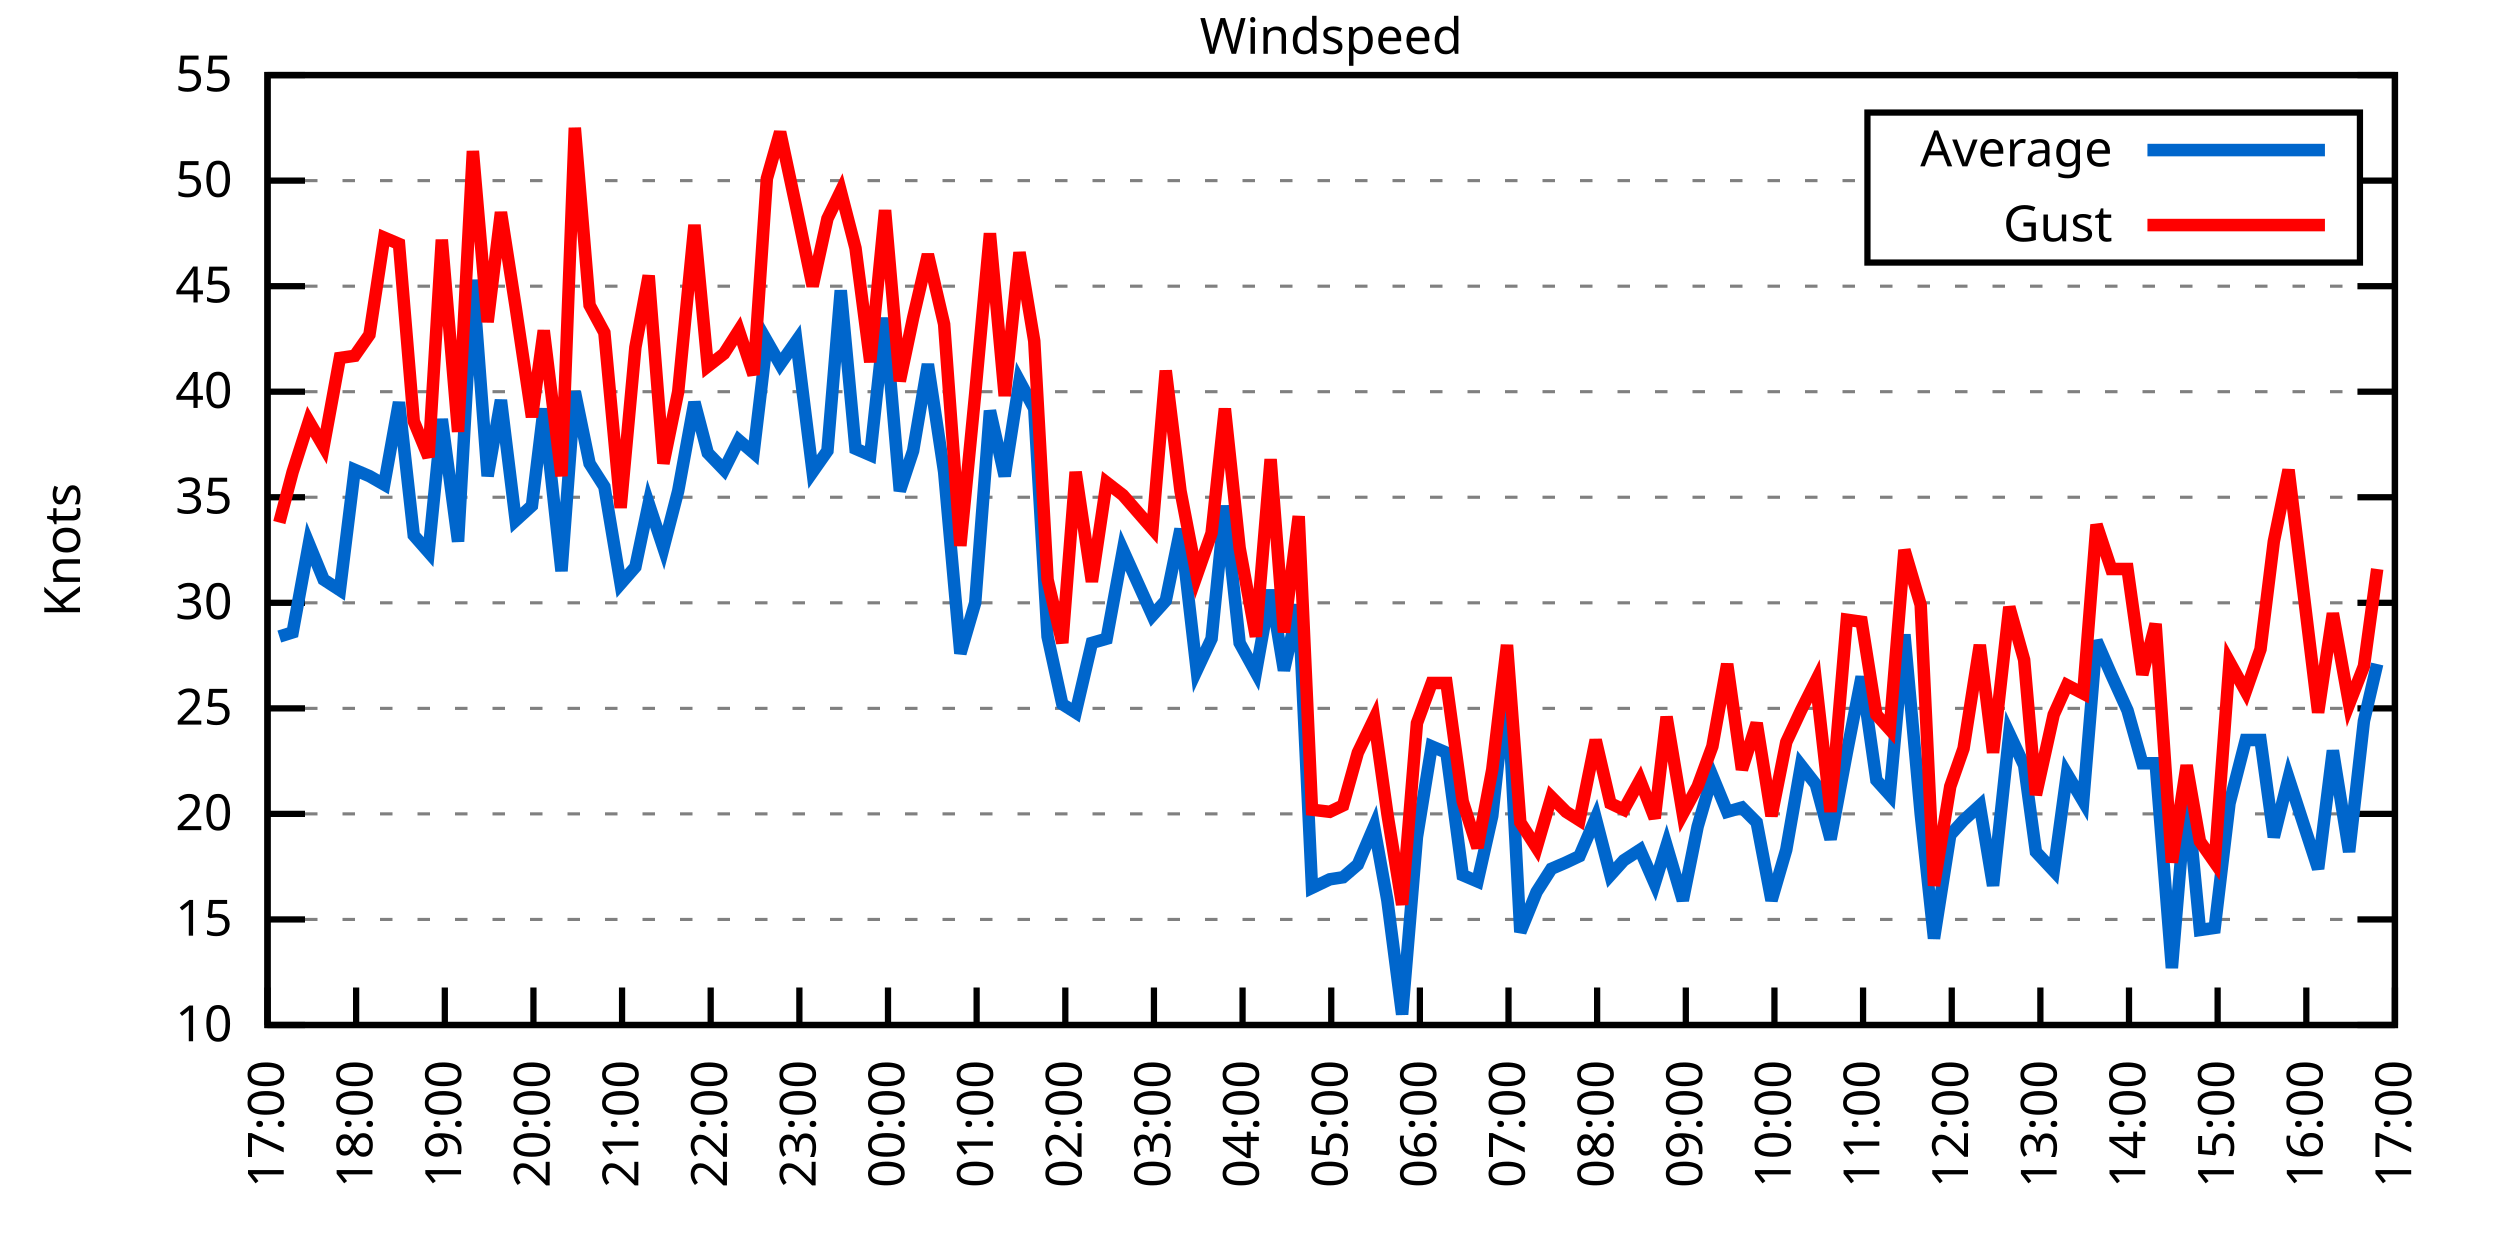
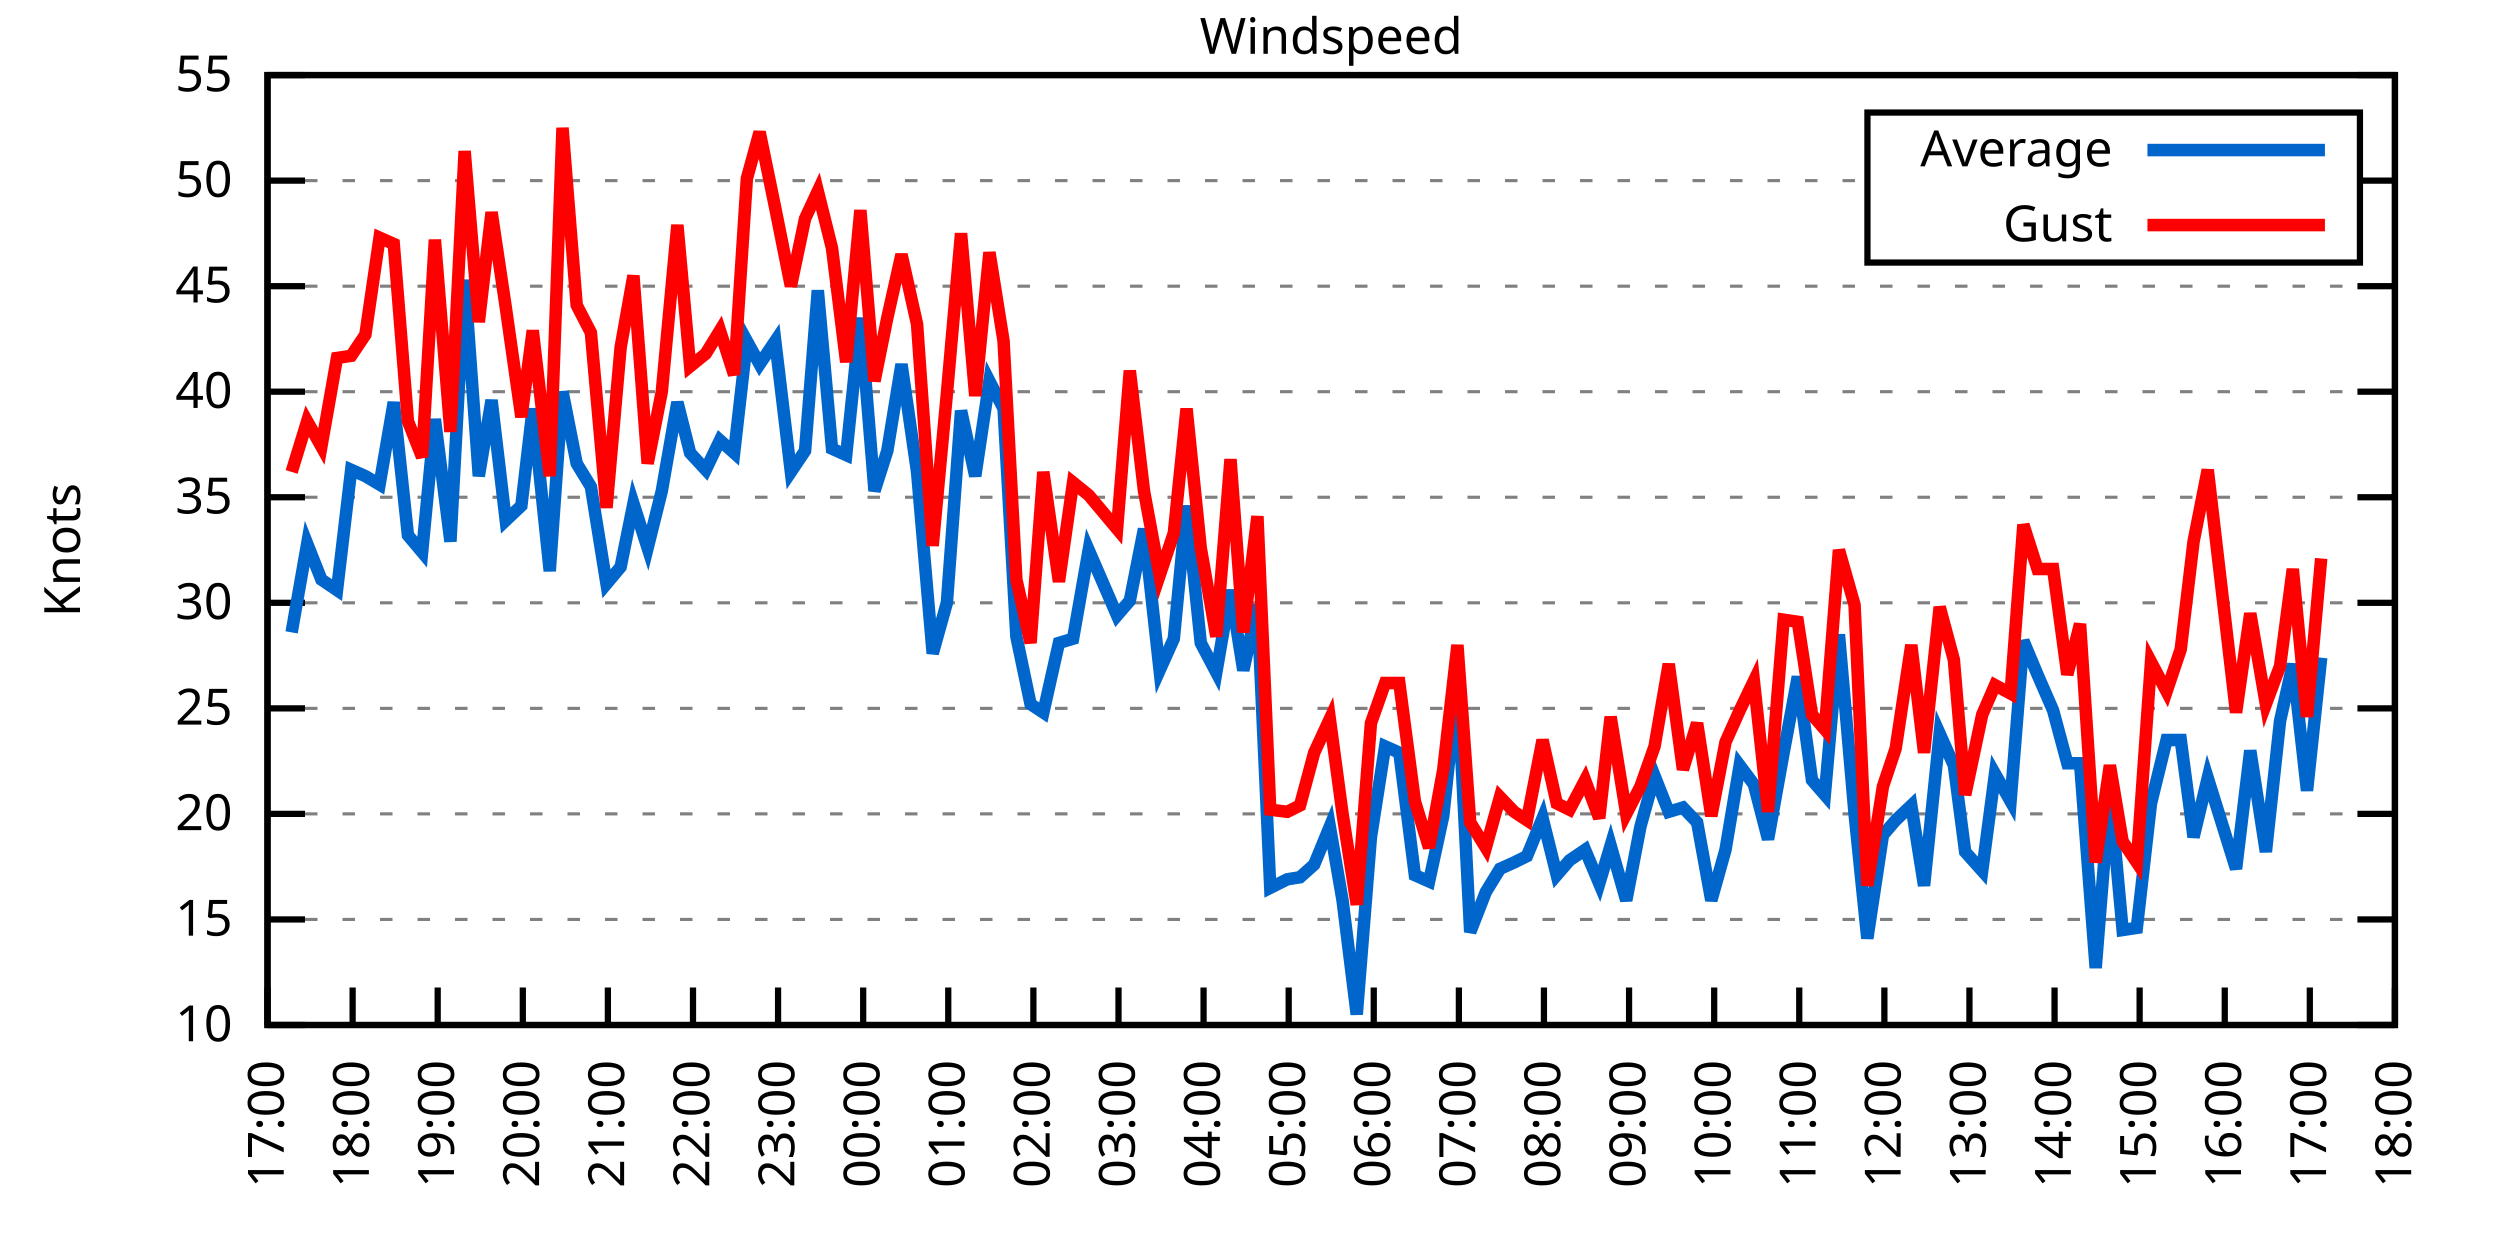
<svg xmlns="http://www.w3.org/2000/svg" xmlns:xlink="http://www.w3.org/1999/xlink" width="400" height="200" viewBox="0 0 400 200">
  <g id="gnuplot_canvas">
    <rect x="0" y="0" width="400" height="200" fill="none" />
    <defs>
      <circle id="gpDot" r="0.5" stroke-width="0.5" stroke="currentColor" />
      <path id="gpPt0" stroke-width="0.333" stroke="currentColor" d="M-1,0 h2 M0,-1 v2" />
      <path id="gpPt1" stroke-width="0.333" stroke="currentColor" d="M-1,-1 L1,1 M1,-1 L-1,1" />
      <path id="gpPt2" stroke-width="0.333" stroke="currentColor" d="M-1,0 L1,0 M0,-1 L0,1 M-1,-1 L1,1 M-1,1 L1,-1" />
      <rect id="gpPt3" stroke-width="0.333" stroke="currentColor" x="-1" y="-1" width="2" height="2" />
      <rect id="gpPt4" stroke-width="0.333" stroke="currentColor" fill="currentColor" x="-1" y="-1" width="2" height="2" />
      <circle id="gpPt5" stroke-width="0.333" stroke="currentColor" cx="0" cy="0" r="1" />
      <use xlink:href="#gpPt5" id="gpPt6" fill="currentColor" stroke="none" />
      <path id="gpPt7" stroke-width="0.333" stroke="currentColor" d="M0,-1.33 L-1.33,0.67 L1.33,0.67 z" />
      <use xlink:href="#gpPt7" id="gpPt8" fill="currentColor" stroke="none" />
      <use xlink:href="#gpPt7" id="gpPt9" stroke="currentColor" transform="rotate(180)" />
      <use xlink:href="#gpPt9" id="gpPt10" fill="currentColor" stroke="none" />
      <use xlink:href="#gpPt3" id="gpPt11" stroke="currentColor" transform="rotate(45)" />
      <use xlink:href="#gpPt11" id="gpPt12" fill="currentColor" stroke="none" />
      <path id="gpPt13" stroke-width="0.333" stroke="currentColor" d="M0,1.330 L1.265,0.411 L0.782,-1.067 L-0.782,-1.076 L-1.265,0.411 z" />
      <use xlink:href="#gpPt13" id="gpPt14" fill="currentColor" stroke="none" />
      <filter id="textbox" filterUnits="objectBoundingBox" x="0" y="0" height="1" width="1">
        <feFlood flood-color="white" flood-opacity="1" result="bgnd" />
        <feComposite in="SourceGraphic" in2="bgnd" operator="atop" />
      </filter>
      <filter id="greybox" filterUnits="objectBoundingBox" x="0" y="0" height="1" width="1">
        <feFlood flood-color="lightgrey" flood-opacity="1" result="grey" />
        <feComposite in="SourceGraphic" in2="grey" operator="atop" />
      </filter>
    </defs>
    <g fill="none" color="white" stroke="currentColor" stroke-width="1.00" stroke-linecap="butt" stroke-linejoin="miter">
</g>
    <g fill="none" color="black" stroke="currentColor" stroke-width="1.00" stroke-linecap="butt" stroke-linejoin="miter">
      <g stroke="none" shape-rendering="crispEdges">
        <polygon fill="rgb(255, 255, 255)" points="42.80,164.00 383.18,164.00 383.18,12.02 42.80,12.02 " />
      </g>
    </g>
    <g fill="none" color="black" stroke="currentColor" stroke-width="1.00" stroke-linecap="butt" stroke-linejoin="miter">
</g>
    <g fill="none" color="black" stroke="black" stroke-width="0.50" stroke-linecap="butt" stroke-linejoin="miter">
</g>
    <g fill="none" color="gray" stroke="currentColor" stroke-width="0.50" stroke-linecap="butt" stroke-linejoin="miter">
      <path stroke="gray" stroke-dasharray="2,4" class="gridline" d="M42.80,164.00 L383.19,164.00  " />
    </g>
    <g fill="none" color="gray" stroke="gray" stroke-width="1.00" stroke-linecap="butt" stroke-linejoin="miter">
</g>
    <g fill="none" color="black" stroke="currentColor" stroke-width="1.00" stroke-linecap="butt" stroke-linejoin="miter">
      <path stroke="black" d="M42.80,164.00 L48.80,164.00 M383.19,164.00 L377.19,164.00  " />
      <g transform="translate(37.20,166.60)" stroke="none" fill="black" font-family="Sans" font-size="8.00" text-anchor="end">
        <text>
          <tspan font-family="Sans"> 10</tspan>
        </text>
      </g>
    </g>
    <g fill="none" color="black" stroke="currentColor" stroke-width="1.00" stroke-linecap="butt" stroke-linejoin="miter">
</g>
    <g fill="none" color="black" stroke="black" stroke-width="0.50" stroke-linecap="butt" stroke-linejoin="miter">
</g>
    <g fill="none" color="gray" stroke="currentColor" stroke-width="0.50" stroke-linecap="butt" stroke-linejoin="miter">
      <path stroke="gray" stroke-dasharray="2,4" class="gridline" d="M42.80,147.11 L383.19,147.11  " />
    </g>
    <g fill="none" color="gray" stroke="gray" stroke-width="1.00" stroke-linecap="butt" stroke-linejoin="miter">
</g>
    <g fill="none" color="black" stroke="currentColor" stroke-width="1.00" stroke-linecap="butt" stroke-linejoin="miter">
      <path stroke="black" d="M42.80,147.11 L48.80,147.11 M383.19,147.11 L377.19,147.11  " />
      <g transform="translate(37.20,149.71)" stroke="none" fill="black" font-family="Sans" font-size="8.00" text-anchor="end">
        <text>
          <tspan font-family="Sans"> 15</tspan>
        </text>
      </g>
    </g>
    <g fill="none" color="black" stroke="currentColor" stroke-width="1.00" stroke-linecap="butt" stroke-linejoin="miter">
</g>
    <g fill="none" color="black" stroke="black" stroke-width="0.50" stroke-linecap="butt" stroke-linejoin="miter">
</g>
    <g fill="none" color="gray" stroke="currentColor" stroke-width="0.50" stroke-linecap="butt" stroke-linejoin="miter">
      <path stroke="gray" stroke-dasharray="2,4" class="gridline" d="M42.80,130.22 L383.19,130.22  " />
    </g>
    <g fill="none" color="gray" stroke="gray" stroke-width="1.00" stroke-linecap="butt" stroke-linejoin="miter">
</g>
    <g fill="none" color="black" stroke="currentColor" stroke-width="1.00" stroke-linecap="butt" stroke-linejoin="miter">
      <path stroke="black" d="M42.80,130.22 L48.80,130.22 M383.19,130.22 L377.19,130.22  " />
      <g transform="translate(37.20,132.82)" stroke="none" fill="black" font-family="Sans" font-size="8.00" text-anchor="end">
        <text>
          <tspan font-family="Sans"> 20</tspan>
        </text>
      </g>
    </g>
    <g fill="none" color="black" stroke="currentColor" stroke-width="1.00" stroke-linecap="butt" stroke-linejoin="miter">
</g>
    <g fill="none" color="black" stroke="black" stroke-width="0.50" stroke-linecap="butt" stroke-linejoin="miter">
</g>
    <g fill="none" color="gray" stroke="currentColor" stroke-width="0.50" stroke-linecap="butt" stroke-linejoin="miter">
      <path stroke="gray" stroke-dasharray="2,4" class="gridline" d="M42.80,113.34 L383.19,113.34  " />
    </g>
    <g fill="none" color="gray" stroke="gray" stroke-width="1.00" stroke-linecap="butt" stroke-linejoin="miter">
</g>
    <g fill="none" color="black" stroke="currentColor" stroke-width="1.00" stroke-linecap="butt" stroke-linejoin="miter">
      <path stroke="black" d="M42.80,113.34 L48.80,113.34 M383.19,113.34 L377.19,113.34  " />
      <g transform="translate(37.20,115.94)" stroke="none" fill="black" font-family="Sans" font-size="8.00" text-anchor="end">
        <text>
          <tspan font-family="Sans"> 25</tspan>
        </text>
      </g>
    </g>
    <g fill="none" color="black" stroke="currentColor" stroke-width="1.00" stroke-linecap="butt" stroke-linejoin="miter">
</g>
    <g fill="none" color="black" stroke="black" stroke-width="0.50" stroke-linecap="butt" stroke-linejoin="miter">
</g>
    <g fill="none" color="gray" stroke="currentColor" stroke-width="0.50" stroke-linecap="butt" stroke-linejoin="miter">
      <path stroke="gray" stroke-dasharray="2,4" class="gridline" d="M42.80,96.45 L383.19,96.45  " />
    </g>
    <g fill="none" color="gray" stroke="gray" stroke-width="1.00" stroke-linecap="butt" stroke-linejoin="miter">
</g>
    <g fill="none" color="black" stroke="currentColor" stroke-width="1.00" stroke-linecap="butt" stroke-linejoin="miter">
      <path stroke="black" d="M42.80,96.45 L48.80,96.45 M383.19,96.45 L377.19,96.45  " />
      <g transform="translate(37.20,99.05)" stroke="none" fill="black" font-family="Sans" font-size="8.00" text-anchor="end">
        <text>
          <tspan font-family="Sans"> 30</tspan>
        </text>
      </g>
    </g>
    <g fill="none" color="black" stroke="currentColor" stroke-width="1.00" stroke-linecap="butt" stroke-linejoin="miter">
</g>
    <g fill="none" color="black" stroke="black" stroke-width="0.50" stroke-linecap="butt" stroke-linejoin="miter">
</g>
    <g fill="none" color="gray" stroke="currentColor" stroke-width="0.50" stroke-linecap="butt" stroke-linejoin="miter">
      <path stroke="gray" stroke-dasharray="2,4" class="gridline" d="M42.80,79.56 L383.19,79.56  " />
    </g>
    <g fill="none" color="gray" stroke="gray" stroke-width="1.00" stroke-linecap="butt" stroke-linejoin="miter">
</g>
    <g fill="none" color="black" stroke="currentColor" stroke-width="1.00" stroke-linecap="butt" stroke-linejoin="miter">
      <path stroke="black" d="M42.80,79.56 L48.80,79.56 M383.19,79.56 L377.19,79.56  " />
      <g transform="translate(37.20,82.16)" stroke="none" fill="black" font-family="Sans" font-size="8.00" text-anchor="end">
        <text>
          <tspan font-family="Sans"> 35</tspan>
        </text>
      </g>
    </g>
    <g fill="none" color="black" stroke="currentColor" stroke-width="1.00" stroke-linecap="butt" stroke-linejoin="miter">
</g>
    <g fill="none" color="black" stroke="black" stroke-width="0.50" stroke-linecap="butt" stroke-linejoin="miter">
</g>
    <g fill="none" color="gray" stroke="currentColor" stroke-width="0.50" stroke-linecap="butt" stroke-linejoin="miter">
      <path stroke="gray" stroke-dasharray="2,4" class="gridline" d="M42.80,62.67 L383.19,62.67  " />
    </g>
    <g fill="none" color="gray" stroke="gray" stroke-width="1.00" stroke-linecap="butt" stroke-linejoin="miter">
</g>
    <g fill="none" color="black" stroke="currentColor" stroke-width="1.00" stroke-linecap="butt" stroke-linejoin="miter">
      <path stroke="black" d="M42.80,62.67 L48.80,62.67 M383.19,62.67 L377.19,62.67  " />
      <g transform="translate(37.20,65.27)" stroke="none" fill="black" font-family="Sans" font-size="8.00" text-anchor="end">
        <text>
          <tspan font-family="Sans"> 40</tspan>
        </text>
      </g>
    </g>
    <g fill="none" color="black" stroke="currentColor" stroke-width="1.00" stroke-linecap="butt" stroke-linejoin="miter">
</g>
    <g fill="none" color="black" stroke="black" stroke-width="0.50" stroke-linecap="butt" stroke-linejoin="miter">
</g>
    <g fill="none" color="gray" stroke="currentColor" stroke-width="0.50" stroke-linecap="butt" stroke-linejoin="miter">
      <path stroke="gray" stroke-dasharray="2,4" class="gridline" d="M42.80,45.79 L383.19,45.79  " />
    </g>
    <g fill="none" color="gray" stroke="gray" stroke-width="1.00" stroke-linecap="butt" stroke-linejoin="miter">
</g>
    <g fill="none" color="black" stroke="currentColor" stroke-width="1.00" stroke-linecap="butt" stroke-linejoin="miter">
      <path stroke="black" d="M42.80,45.79 L48.80,45.79 M383.19,45.79 L377.19,45.79  " />
      <g transform="translate(37.20,48.39)" stroke="none" fill="black" font-family="Sans" font-size="8.00" text-anchor="end">
        <text>
          <tspan font-family="Sans"> 45</tspan>
        </text>
      </g>
    </g>
    <g fill="none" color="black" stroke="currentColor" stroke-width="1.00" stroke-linecap="butt" stroke-linejoin="miter">
</g>
    <g fill="none" color="black" stroke="black" stroke-width="0.50" stroke-linecap="butt" stroke-linejoin="miter">
</g>
    <g fill="none" color="gray" stroke="currentColor" stroke-width="0.50" stroke-linecap="butt" stroke-linejoin="miter">
      <path stroke="gray" stroke-dasharray="2,4" class="gridline" d="M42.80,28.90 L298.79,28.90 M377.59,28.90 L383.19,28.90  " />
    </g>
    <g fill="none" color="gray" stroke="gray" stroke-width="1.00" stroke-linecap="butt" stroke-linejoin="miter">
</g>
    <g fill="none" color="black" stroke="currentColor" stroke-width="1.00" stroke-linecap="butt" stroke-linejoin="miter">
      <path stroke="black" d="M42.80,28.90 L48.80,28.90 M383.19,28.90 L377.19,28.90  " />
      <g transform="translate(37.20,31.50)" stroke="none" fill="black" font-family="Sans" font-size="8.00" text-anchor="end">
        <text>
          <tspan font-family="Sans"> 50</tspan>
        </text>
      </g>
    </g>
    <g fill="none" color="black" stroke="currentColor" stroke-width="1.00" stroke-linecap="butt" stroke-linejoin="miter">
</g>
    <g fill="none" color="black" stroke="black" stroke-width="0.50" stroke-linecap="butt" stroke-linejoin="miter">
</g>
    <g fill="none" color="gray" stroke="currentColor" stroke-width="0.50" stroke-linecap="butt" stroke-linejoin="miter">
      <path stroke="gray" stroke-dasharray="2,4" class="gridline" d="M42.80,12.01 L383.19,12.01  " />
    </g>
    <g fill="none" color="gray" stroke="gray" stroke-width="1.00" stroke-linecap="butt" stroke-linejoin="miter">
</g>
    <g fill="none" color="black" stroke="currentColor" stroke-width="1.00" stroke-linecap="butt" stroke-linejoin="miter">
      <path stroke="black" d="M42.80,12.01 L48.80,12.01 M383.19,12.01 L377.19,12.01  " />
      <g transform="translate(37.20,14.61)" stroke="none" fill="black" font-family="Sans" font-size="8.00" text-anchor="end">
        <text>
          <tspan font-family="Sans"> 55</tspan>
        </text>
      </g>
    </g>
    <g fill="none" color="black" stroke="currentColor" stroke-width="1.00" stroke-linecap="butt" stroke-linejoin="miter">
      <path stroke="black" d="M42.80,164.00 L42.80,158.00  " />
      <g transform="translate(45.40,169.60) rotate(270.00)" stroke="none" fill="black" font-family="Sans" font-size="8.00" text-anchor="end">
        <text>
          <tspan font-family="Sans">17:00</tspan>
        </text>
      </g>
    </g>
    <g fill="none" color="black" stroke="currentColor" stroke-width="1.00" stroke-linecap="butt" stroke-linejoin="miter">
-       <path stroke="black" d="M56.98,164.00 L56.98,158.00  " />
-       <g transform="translate(59.58,169.60) rotate(270.00)" stroke="none" fill="black" font-family="Sans" font-size="8.00" text-anchor="end">
+       <path stroke="black" d="M56.42,164.00 L56.42,158.00  " />
+       <g transform="translate(59.02,169.60) rotate(270.00)" stroke="none" fill="black" font-family="Sans" font-size="8.00" text-anchor="end">
        <text>
          <tspan font-family="Sans">18:00</tspan>
        </text>
      </g>
    </g>
    <g fill="none" color="black" stroke="currentColor" stroke-width="1.00" stroke-linecap="butt" stroke-linejoin="miter">
-       <path stroke="black" d="M71.17,164.00 L71.17,158.00  " />
-       <g transform="translate(73.77,169.60) rotate(270.00)" stroke="none" fill="black" font-family="Sans" font-size="8.00" text-anchor="end">
+       <path stroke="black" d="M70.03,164.00 L70.03,158.00  " />
+       <g transform="translate(72.63,169.60) rotate(270.00)" stroke="none" fill="black" font-family="Sans" font-size="8.00" text-anchor="end">
        <text>
          <tspan font-family="Sans">19:00</tspan>
        </text>
      </g>
    </g>
    <g fill="none" color="black" stroke="currentColor" stroke-width="1.00" stroke-linecap="butt" stroke-linejoin="miter">
-       <path stroke="black" d="M85.35,164.00 L85.35,158.00  " />
-       <g transform="translate(87.95,169.60) rotate(270.00)" stroke="none" fill="black" font-family="Sans" font-size="8.00" text-anchor="end">
+       <path stroke="black" d="M83.65,164.00 L83.65,158.00  " />
+       <g transform="translate(86.25,169.60) rotate(270.00)" stroke="none" fill="black" font-family="Sans" font-size="8.00" text-anchor="end">
        <text>
          <tspan font-family="Sans">20:00</tspan>
        </text>
      </g>
    </g>
    <g fill="none" color="black" stroke="currentColor" stroke-width="1.00" stroke-linecap="butt" stroke-linejoin="miter">
-       <path stroke="black" d="M99.53,164.00 L99.53,158.00  " />
-       <g transform="translate(102.13,169.60) rotate(270.00)" stroke="none" fill="black" font-family="Sans" font-size="8.00" text-anchor="end">
+       <path stroke="black" d="M97.26,164.00 L97.26,158.00  " />
+       <g transform="translate(99.86,169.60) rotate(270.00)" stroke="none" fill="black" font-family="Sans" font-size="8.00" text-anchor="end">
        <text>
          <tspan font-family="Sans">21:00</tspan>
        </text>
      </g>
    </g>
    <g fill="none" color="black" stroke="currentColor" stroke-width="1.00" stroke-linecap="butt" stroke-linejoin="miter">
-       <path stroke="black" d="M113.71,164.00 L113.71,158.00  " />
-       <g transform="translate(116.31,169.60) rotate(270.00)" stroke="none" fill="black" font-family="Sans" font-size="8.00" text-anchor="end">
+       <path stroke="black" d="M110.88,164.00 L110.88,158.00  " />
+       <g transform="translate(113.48,169.60) rotate(270.00)" stroke="none" fill="black" font-family="Sans" font-size="8.00" text-anchor="end">
        <text>
          <tspan font-family="Sans">22:00</tspan>
        </text>
      </g>
    </g>
    <g fill="none" color="black" stroke="currentColor" stroke-width="1.00" stroke-linecap="butt" stroke-linejoin="miter">
-       <path stroke="black" d="M127.90,164.00 L127.90,158.00  " />
-       <g transform="translate(130.50,169.60) rotate(270.00)" stroke="none" fill="black" font-family="Sans" font-size="8.00" text-anchor="end">
+       <path stroke="black" d="M124.49,164.00 L124.49,158.00  " />
+       <g transform="translate(127.09,169.60) rotate(270.00)" stroke="none" fill="black" font-family="Sans" font-size="8.00" text-anchor="end">
        <text>
          <tspan font-family="Sans">23:00</tspan>
        </text>
      </g>
    </g>
    <g fill="none" color="black" stroke="currentColor" stroke-width="1.00" stroke-linecap="butt" stroke-linejoin="miter">
-       <path stroke="black" d="M142.08,164.00 L142.08,158.00  " />
-       <g transform="translate(144.68,169.60) rotate(270.00)" stroke="none" fill="black" font-family="Sans" font-size="8.00" text-anchor="end">
+       <path stroke="black" d="M138.11,164.00 L138.11,158.00  " />
+       <g transform="translate(140.71,169.60) rotate(270.00)" stroke="none" fill="black" font-family="Sans" font-size="8.00" text-anchor="end">
        <text>
          <tspan font-family="Sans">00:00</tspan>
        </text>
      </g>
    </g>
    <g fill="none" color="black" stroke="currentColor" stroke-width="1.00" stroke-linecap="butt" stroke-linejoin="miter">
-       <path stroke="black" d="M156.26,164.00 L156.26,158.00  " />
-       <g transform="translate(158.86,169.60) rotate(270.00)" stroke="none" fill="black" font-family="Sans" font-size="8.00" text-anchor="end">
+       <path stroke="black" d="M151.72,164.00 L151.72,158.00  " />
+       <g transform="translate(154.32,169.60) rotate(270.00)" stroke="none" fill="black" font-family="Sans" font-size="8.00" text-anchor="end">
        <text>
          <tspan font-family="Sans">01:00</tspan>
        </text>
      </g>
    </g>
    <g fill="none" color="black" stroke="currentColor" stroke-width="1.00" stroke-linecap="butt" stroke-linejoin="miter">
-       <path stroke="black" d="M170.45,164.00 L170.45,158.00  " />
-       <g transform="translate(173.05,169.60) rotate(270.00)" stroke="none" fill="black" font-family="Sans" font-size="8.00" text-anchor="end">
+       <path stroke="black" d="M165.34,164.00 L165.34,158.00  " />
+       <g transform="translate(167.94,169.60) rotate(270.00)" stroke="none" fill="black" font-family="Sans" font-size="8.00" text-anchor="end">
        <text>
          <tspan font-family="Sans">02:00</tspan>
        </text>
      </g>
    </g>
    <g fill="none" color="black" stroke="currentColor" stroke-width="1.00" stroke-linecap="butt" stroke-linejoin="miter">
-       <path stroke="black" d="M184.63,164.00 L184.63,158.00  " />
-       <g transform="translate(187.23,169.60) rotate(270.00)" stroke="none" fill="black" font-family="Sans" font-size="8.00" text-anchor="end">
+       <path stroke="black" d="M178.96,164.00 L178.96,158.00  " />
+       <g transform="translate(181.56,169.60) rotate(270.00)" stroke="none" fill="black" font-family="Sans" font-size="8.00" text-anchor="end">
        <text>
          <tspan font-family="Sans">03:00</tspan>
        </text>
      </g>
    </g>
    <g fill="none" color="black" stroke="currentColor" stroke-width="1.00" stroke-linecap="butt" stroke-linejoin="miter">
-       <path stroke="black" d="M198.81,164.00 L198.81,158.00  " />
-       <g transform="translate(201.41,169.60) rotate(270.00)" stroke="none" fill="black" font-family="Sans" font-size="8.00" text-anchor="end">
+       <path stroke="black" d="M192.57,164.00 L192.57,158.00  " />
+       <g transform="translate(195.17,169.60) rotate(270.00)" stroke="none" fill="black" font-family="Sans" font-size="8.00" text-anchor="end">
        <text>
          <tspan font-family="Sans">04:00</tspan>
        </text>
      </g>
    </g>
    <g fill="none" color="black" stroke="currentColor" stroke-width="1.00" stroke-linecap="butt" stroke-linejoin="miter">
-       <path stroke="black" d="M213.00,164.00 L213.00,158.00  " />
-       <g transform="translate(215.60,169.60) rotate(270.00)" stroke="none" fill="black" font-family="Sans" font-size="8.00" text-anchor="end">
+       <path stroke="black" d="M206.19,164.00 L206.19,158.00  " />
+       <g transform="translate(208.79,169.60) rotate(270.00)" stroke="none" fill="black" font-family="Sans" font-size="8.00" text-anchor="end">
        <text>
          <tspan font-family="Sans">05:00</tspan>
        </text>
      </g>
    </g>
    <g fill="none" color="black" stroke="currentColor" stroke-width="1.00" stroke-linecap="butt" stroke-linejoin="miter">
-       <path stroke="black" d="M227.18,164.00 L227.18,158.00  " />
-       <g transform="translate(229.78,169.60) rotate(270.00)" stroke="none" fill="black" font-family="Sans" font-size="8.00" text-anchor="end">
+       <path stroke="black" d="M219.80,164.00 L219.80,158.00  " />
+       <g transform="translate(222.40,169.60) rotate(270.00)" stroke="none" fill="black" font-family="Sans" font-size="8.00" text-anchor="end">
        <text>
          <tspan font-family="Sans">06:00</tspan>
        </text>
      </g>
    </g>
    <g fill="none" color="black" stroke="currentColor" stroke-width="1.00" stroke-linecap="butt" stroke-linejoin="miter">
-       <path stroke="black" d="M241.36,164.00 L241.36,158.00  " />
-       <g transform="translate(243.96,169.60) rotate(270.00)" stroke="none" fill="black" font-family="Sans" font-size="8.00" text-anchor="end">
+       <path stroke="black" d="M233.42,164.00 L233.42,158.00  " />
+       <g transform="translate(236.02,169.60) rotate(270.00)" stroke="none" fill="black" font-family="Sans" font-size="8.00" text-anchor="end">
        <text>
          <tspan font-family="Sans">07:00</tspan>
        </text>
      </g>
    </g>
    <g fill="none" color="black" stroke="currentColor" stroke-width="1.00" stroke-linecap="butt" stroke-linejoin="miter">
-       <path stroke="black" d="M255.54,164.00 L255.54,158.00  " />
-       <g transform="translate(258.14,169.60) rotate(270.00)" stroke="none" fill="black" font-family="Sans" font-size="8.00" text-anchor="end">
+       <path stroke="black" d="M247.03,164.00 L247.03,158.00  " />
+       <g transform="translate(249.63,169.60) rotate(270.00)" stroke="none" fill="black" font-family="Sans" font-size="8.00" text-anchor="end">
        <text>
          <tspan font-family="Sans">08:00</tspan>
        </text>
      </g>
    </g>
    <g fill="none" color="black" stroke="currentColor" stroke-width="1.00" stroke-linecap="butt" stroke-linejoin="miter">
-       <path stroke="black" d="M269.73,164.00 L269.73,158.00  " />
-       <g transform="translate(272.33,169.60) rotate(270.00)" stroke="none" fill="black" font-family="Sans" font-size="8.00" text-anchor="end">
+       <path stroke="black" d="M260.65,164.00 L260.65,158.00  " />
+       <g transform="translate(263.25,169.60) rotate(270.00)" stroke="none" fill="black" font-family="Sans" font-size="8.00" text-anchor="end">
        <text>
          <tspan font-family="Sans">09:00</tspan>
        </text>
      </g>
    </g>
    <g fill="none" color="black" stroke="currentColor" stroke-width="1.00" stroke-linecap="butt" stroke-linejoin="miter">
-       <path stroke="black" d="M283.91,164.00 L283.91,158.00  " />
-       <g transform="translate(286.51,169.60) rotate(270.00)" stroke="none" fill="black" font-family="Sans" font-size="8.00" text-anchor="end">
+       <path stroke="black" d="M274.27,164.00 L274.27,158.00  " />
+       <g transform="translate(276.87,169.60) rotate(270.00)" stroke="none" fill="black" font-family="Sans" font-size="8.00" text-anchor="end">
        <text>
          <tspan font-family="Sans">10:00</tspan>
        </text>
      </g>
    </g>
    <g fill="none" color="black" stroke="currentColor" stroke-width="1.00" stroke-linecap="butt" stroke-linejoin="miter">
-       <path stroke="black" d="M298.09,164.00 L298.09,158.00  " />
-       <g transform="translate(300.69,169.60) rotate(270.00)" stroke="none" fill="black" font-family="Sans" font-size="8.00" text-anchor="end">
+       <path stroke="black" d="M287.88,164.00 L287.88,158.00  " />
+       <g transform="translate(290.48,169.60) rotate(270.00)" stroke="none" fill="black" font-family="Sans" font-size="8.00" text-anchor="end">
        <text>
          <tspan font-family="Sans">11:00</tspan>
        </text>
      </g>
    </g>
    <g fill="none" color="black" stroke="currentColor" stroke-width="1.00" stroke-linecap="butt" stroke-linejoin="miter">
-       <path stroke="black" d="M312.28,164.00 L312.28,158.00  " />
-       <g transform="translate(314.88,169.60) rotate(270.00)" stroke="none" fill="black" font-family="Sans" font-size="8.00" text-anchor="end">
+       <path stroke="black" d="M301.50,164.00 L301.50,158.00  " />
+       <g transform="translate(304.10,169.60) rotate(270.00)" stroke="none" fill="black" font-family="Sans" font-size="8.00" text-anchor="end">
        <text>
          <tspan font-family="Sans">12:00</tspan>
        </text>
      </g>
    </g>
    <g fill="none" color="black" stroke="currentColor" stroke-width="1.00" stroke-linecap="butt" stroke-linejoin="miter">
-       <path stroke="black" d="M326.46,164.00 L326.46,158.00  " />
-       <g transform="translate(329.06,169.60) rotate(270.00)" stroke="none" fill="black" font-family="Sans" font-size="8.00" text-anchor="end">
+       <path stroke="black" d="M315.11,164.00 L315.11,158.00  " />
+       <g transform="translate(317.71,169.60) rotate(270.00)" stroke="none" fill="black" font-family="Sans" font-size="8.00" text-anchor="end">
        <text>
          <tspan font-family="Sans">13:00</tspan>
        </text>
      </g>
    </g>
    <g fill="none" color="black" stroke="currentColor" stroke-width="1.00" stroke-linecap="butt" stroke-linejoin="miter">
-       <path stroke="black" d="M340.64,164.00 L340.64,158.00  " />
-       <g transform="translate(343.24,169.60) rotate(270.00)" stroke="none" fill="black" font-family="Sans" font-size="8.00" text-anchor="end">
+       <path stroke="black" d="M328.73,164.00 L328.73,158.00  " />
+       <g transform="translate(331.33,169.60) rotate(270.00)" stroke="none" fill="black" font-family="Sans" font-size="8.00" text-anchor="end">
        <text>
          <tspan font-family="Sans">14:00</tspan>
        </text>
      </g>
    </g>
    <g fill="none" color="black" stroke="currentColor" stroke-width="1.00" stroke-linecap="butt" stroke-linejoin="miter">
-       <path stroke="black" d="M354.82,164.00 L354.82,158.00  " />
-       <g transform="translate(357.42,169.60) rotate(270.00)" stroke="none" fill="black" font-family="Sans" font-size="8.00" text-anchor="end">
+       <path stroke="black" d="M342.34,164.00 L342.34,158.00  " />
+       <g transform="translate(344.94,169.60) rotate(270.00)" stroke="none" fill="black" font-family="Sans" font-size="8.00" text-anchor="end">
        <text>
          <tspan font-family="Sans">15:00</tspan>
        </text>
      </g>
    </g>
    <g fill="none" color="black" stroke="currentColor" stroke-width="1.00" stroke-linecap="butt" stroke-linejoin="miter">
-       <path stroke="black" d="M369.01,164.00 L369.01,158.00  " />
-       <g transform="translate(371.61,169.60) rotate(270.00)" stroke="none" fill="black" font-family="Sans" font-size="8.00" text-anchor="end">
+       <path stroke="black" d="M355.96,164.00 L355.96,158.00  " />
+       <g transform="translate(358.56,169.60) rotate(270.00)" stroke="none" fill="black" font-family="Sans" font-size="8.00" text-anchor="end">
        <text>
          <tspan font-family="Sans">16:00</tspan>
+         </text>
+       </g>
+     </g>
+     <g fill="none" color="black" stroke="currentColor" stroke-width="1.00" stroke-linecap="butt" stroke-linejoin="miter">
+       <path stroke="black" d="M369.57,164.00 L369.57,158.00  " />
+       <g transform="translate(372.17,169.60) rotate(270.00)" stroke="none" fill="black" font-family="Sans" font-size="8.00" text-anchor="end">
+         <text>
+           <tspan font-family="Sans">17:00</tspan>
        </text>
      </g>
    </g>
    <g fill="none" color="black" stroke="currentColor" stroke-width="1.00" stroke-linecap="butt" stroke-linejoin="miter">
      <path stroke="black" d="M383.19,164.00 L383.19,158.00  " />
      <g transform="translate(385.79,169.60) rotate(270.00)" stroke="none" fill="black" font-family="Sans" font-size="8.00" text-anchor="end">
        <text>
-           <tspan font-family="Sans">17:00</tspan>
+           <tspan font-family="Sans">18:00</tspan>
        </text>
      </g>
    </g>
    <g fill="none" color="black" stroke="currentColor" stroke-width="1.00" stroke-linecap="butt" stroke-linejoin="miter">
</g>
    <g fill="none" color="black" stroke="currentColor" stroke-width="1.00" stroke-linecap="butt" stroke-linejoin="miter">
      <path stroke="black" d="M42.80,12.01 L42.80,164.00 L383.19,164.00 L383.19,12.01 L42.80,12.01 Z  " />
    </g>
    <g fill="none" color="black" stroke="currentColor" stroke-width="1.00" stroke-linecap="butt" stroke-linejoin="miter">
</g>
    <g fill="none" color="black" stroke="currentColor" stroke-width="1.00" stroke-linecap="butt" stroke-linejoin="miter">
      <path stroke="black" d="M298.79,42.01 L298.79,18.01 L377.59,18.01 L377.59,42.01 L298.79,42.01 Z  " />
    </g>
    <g id="Windspeed_plot_1">
      <g fill="none" color="white" stroke="black" stroke-width="2.00" stroke-linecap="butt" stroke-linejoin="miter">
</g>
      <g fill="none" color="black" stroke="currentColor" stroke-width="2.00" stroke-linecap="butt" stroke-linejoin="miter">
        <g transform="translate(337.99,26.61)" stroke="none" fill="black" font-family="Sans" font-size="8.00" text-anchor="end">
          <text>
            <tspan font-family="Sans">Average</tspan>
          </text>
        </g>
      </g>
      <g fill="none" color="black" stroke="currentColor" stroke-width="2.00" stroke-linecap="butt" stroke-linejoin="miter">
-         <path stroke="rgb(  0, 102, 204)" d="M343.59,24.01 L371.99,24.01 M44.69,101.85 L46.82,101.18 L49.42,86.99 L51.78,92.73 L54.38,94.42 L56.75,75.17   L59.11,76.18 L61.47,77.53 L63.84,64.36 L66.20,85.64 L68.57,88.34 L70.69,67.06 L73.29,86.65 L75.66,44.77   L78.02,76.18 L80.15,64.02 L82.51,83.28 L85.11,80.91 L87.00,65.38 L89.84,91.38 L91.97,62.67 L94.33,74.16   L96.70,77.87 L99.30,93.41 L101.66,90.71 L103.79,80.57 L106.15,87.67 L108.51,78.55 L111.11,64.36 L113.24,72.47   L115.84,75.17 L118.21,70.44 L120.57,72.47 L122.70,54.57 L124.82,58.28 L127.42,54.57 L130.02,75.51 L132.39,72.13   L134.52,46.46 L136.88,71.79 L139.24,72.81 L141.61,50.85 L143.97,78.55 L146.10,72.13 L148.46,58.28 L151.06,75.51   L153.66,104.56 L156.03,96.45 L158.39,65.71 L160.75,76.18 L163.12,60.98 L165.48,65.38 L167.61,101.85 L169.97,112.66   L172.10,114.01 L174.70,102.87 L177.06,102.19 L179.67,88.00 L184.39,98.48 L186.52,96.11 L188.88,84.63 L191.48,107.26   L193.85,102.19 L195.98,80.91 L198.34,102.87 L200.94,107.59 L203.30,94.42 L205.43,107.26 L207.79,96.79 L209.92,142.05   L212.76,140.69 L214.89,140.36 L217.25,138.33 L219.85,132.25 L221.98,144.07 L224.34,162.31 L226.71,133.94 L229.07,119.42   L231.43,120.43 L234.03,140.02 L236.40,141.03 L238.76,130.56 L241.12,108.95 L243.25,149.14 L245.85,142.72 L248.22,139.01   L250.58,137.99 L252.71,136.98 L255.31,130.90 L257.67,140.02 L259.80,137.66 L262.40,135.97 L264.76,141.37 L266.65,135.29   L269.25,144.07 L271.62,132.25 L273.98,124.14 L276.35,129.89 L278.71,129.21 L281.07,131.58 L283.44,144.07 L285.80,135.97   L288.16,122.46 L290.53,125.50 L292.89,134.28 L295.49,120.43 L297.86,108.27 L300.22,124.82 L302.35,127.18 L304.71,101.52   L307.31,130.22 L309.44,150.15 L312.04,133.60 L314.17,131.24 L316.77,128.87 L318.89,141.71 L321.49,117.39 L323.86,122.46   L325.75,136.30 L328.59,139.34 L330.71,123.81 L333.31,128.20 L335.44,102.53 L337.80,107.93 L340.40,113.67 L342.77,122.12   L344.90,122.12 L347.50,154.88 L349.86,126.51 L351.99,148.80 L354.35,148.46 L356.72,128.54 L359.32,118.40 L361.68,118.40   L363.81,133.94 L366.17,124.48 L370.90,139.01 L373.26,120.09 L375.86,136.30 L378.23,115.36 L380.35,106.24  " />
+         <path stroke="rgb(  0, 102, 204)" d="M343.59,24.01 L371.99,24.01 M46.66,101.18 L49.15,86.99 L51.42,92.73 L53.92,94.42 L56.19,75.17 L58.46,76.18   L60.73,77.53 L63.00,64.36 L65.27,85.64 L67.54,88.34 L69.58,67.06 L72.07,86.65 L74.34,44.77 L76.61,76.18   L78.65,64.02 L80.92,83.28 L83.42,80.91 L85.24,65.38 L87.96,91.38 L90.00,62.67 L92.27,74.16 L94.54,77.87   L97.04,93.41 L99.30,90.71 L101.35,80.57 L103.62,87.67 L105.89,78.55 L108.38,64.36 L110.42,72.47 L112.92,75.17   L115.19,70.44 L117.46,72.47 L119.50,54.57 L121.54,58.28 L124.04,54.57 L126.54,75.51 L128.81,72.13 L130.85,46.46   L133.12,71.79 L135.39,72.81 L137.66,50.85 L139.92,78.55 L141.97,72.13 L144.24,58.28 L146.73,75.51 L149.23,104.56   L151.50,96.45 L153.77,65.71 L156.04,76.18 L158.31,60.98 L160.57,65.38 L162.62,101.85 L164.89,112.66 L166.93,114.01   L169.43,102.87 L171.69,102.19 L174.19,88.00 L178.73,98.48 L180.77,96.11 L183.04,84.63 L185.54,107.26 L187.81,102.19   L189.85,80.91 L192.12,102.87 L194.61,107.59 L196.88,94.42 L198.93,107.26 L201.19,96.79 L203.24,142.05 L205.96,140.69   L208.00,140.36 L210.27,138.33 L212.77,132.25 L214.81,144.07 L217.08,162.31 L219.35,133.94 L221.62,119.42 L223.89,120.43   L226.38,140.02 L228.65,141.03 L230.92,130.56 L233.19,108.95 L235.23,149.14 L237.73,142.72 L240.00,139.01 L242.27,137.99   L244.31,136.98 L246.81,130.90 L249.08,140.02 L251.12,137.66 L253.61,135.97 L255.88,141.37 L257.70,135.29 L260.20,144.07   L262.47,132.25 L264.73,124.14 L267.00,129.89 L269.27,129.21 L271.54,131.58 L273.81,144.07 L276.08,135.97 L278.35,122.46   L280.62,125.50 L282.89,134.28 L285.38,120.43 L287.65,108.27 L289.92,124.82 L291.97,127.18 L294.23,101.52 L296.73,130.22   L298.77,150.15 L301.27,133.60 L303.31,131.24 L305.81,128.87 L307.85,141.71 L310.35,117.39 L312.62,122.46 L314.43,136.30   L317.15,139.34 L319.20,123.81 L321.69,128.20 L323.74,102.53 L326.00,107.93 L328.50,113.67 L330.77,122.12 L332.81,122.12   L335.31,154.88 L337.58,126.51 L339.62,148.80 L341.89,148.46 L344.16,128.54 L346.65,118.40 L348.92,118.40 L350.97,133.94   L353.24,124.48 L357.77,139.01 L360.04,120.09 L362.54,136.30 L364.81,115.36 L366.85,106.24 L369.12,126.51 L371.39,105.23    " />
      </g>
    </g>
    <g id="Windspeed_plot_2">
      <g fill="none" color="black" stroke="currentColor" stroke-width="2.00" stroke-linecap="butt" stroke-linejoin="miter">
        <g transform="translate(337.99,38.61)" stroke="none" fill="black" font-family="Sans" font-size="8.00" text-anchor="end">
          <text>
            <tspan font-family="Sans">Gust</tspan>
          </text>
        </g>
      </g>
      <g fill="none" color="black" stroke="currentColor" stroke-width="2.00" stroke-linecap="butt" stroke-linejoin="miter">
-         <path stroke="rgb(255,   0,   0)" d="M343.59,36.01 L371.99,36.01 M44.69,83.61 L46.82,75.51 L49.42,67.40 L51.78,71.45 L54.38,57.27 L56.75,56.93   L59.11,53.55 L61.47,38.02 L63.84,39.03 L66.20,67.40 L68.57,73.14 L70.69,38.35 L73.29,69.09 L75.66,24.17   L78.02,51.53 L80.15,33.96 L82.51,49.16 L85.11,66.73 L87.00,52.88 L89.84,76.18 L91.97,20.45 L94.33,48.83   L96.70,53.22 L99.30,81.25 L101.66,55.58 L103.79,44.10 L106.15,74.16 L108.51,62.67 L111.11,35.99 L113.24,58.62   L115.84,56.59 L118.21,52.88 L120.57,59.97 L122.70,28.56 L124.82,21.13 L127.42,33.29 L130.02,45.79 L132.39,34.98   L134.52,30.59 L136.88,39.71 L139.24,57.94 L141.61,33.63 L143.97,60.98 L146.10,50.85 L148.46,40.72 L151.06,51.87   L153.66,87.33 L156.03,63.01 L158.39,37.34 L160.75,63.35 L163.12,40.38 L165.48,54.57 L167.61,92.73 L169.97,102.87   L172.10,75.51 L174.70,93.07 L177.06,77.20 L179.67,79.22 L184.39,84.63 L186.52,59.30 L188.88,78.55 L191.48,92.06   L193.85,85.30 L195.98,65.38 L198.34,87.67 L200.94,101.85 L203.30,73.48 L205.43,101.18 L207.79,82.60 L209.92,129.55   L212.76,129.89 L214.89,128.87 L217.25,120.43 L219.85,115.03 L221.98,130.22 L224.34,144.75 L226.71,115.70 L229.07,109.28   L231.43,109.28 L234.03,128.20 L236.40,135.63 L238.76,123.13 L241.12,103.20 L243.25,131.58 L245.85,135.63 L248.22,127.52   L250.58,129.89 L252.71,131.24 L255.31,118.40 L257.67,128.54 L259.80,129.55 L262.40,124.82 L264.76,130.90 L266.65,114.69   L269.25,130.22 L271.62,125.83 L273.98,119.42 L276.35,106.24 L278.71,123.13 L281.07,115.70 L283.44,130.56 L285.80,118.74   L288.16,113.67 L290.53,108.95 L292.89,129.89 L295.49,99.15 L297.86,99.49 L300.22,114.35 L302.35,116.71 L304.71,88.00   L307.31,96.79 L309.44,141.71 L312.04,125.83 L314.17,119.75 L316.77,103.20 L318.89,120.43 L321.49,97.12 L323.86,105.57   L325.75,127.18 L328.59,114.35 L330.71,109.62 L333.31,110.97 L335.44,83.95 L337.80,91.04 L340.40,91.04 L342.77,107.93   L344.90,99.83 L347.50,137.99 L349.86,122.46 L351.99,134.62 L354.35,137.99 L356.72,105.91 L359.32,110.63 L361.68,103.88   L363.81,86.65 L366.17,75.17 L370.90,114.01 L373.26,98.14 L375.86,112.66 L378.23,106.58 L380.35,91.04  " />
+         <path stroke="rgb(255,   0,   0)" d="M343.59,36.01 L371.99,36.01 M46.66,75.51 L49.15,67.40 L51.42,71.45 L53.92,57.27 L56.19,56.93 L58.46,53.55   L60.73,38.02 L63.00,39.03 L65.27,67.40 L67.54,73.14 L69.58,38.35 L72.07,69.09 L74.34,24.17 L76.61,51.53   L78.65,33.96 L80.92,49.16 L83.42,66.73 L85.24,52.88 L87.96,76.18 L90.00,20.45 L92.27,48.83 L94.54,53.22   L97.04,81.25 L99.30,55.58 L101.35,44.10 L103.62,74.16 L105.89,62.67 L108.38,35.99 L110.42,58.62 L112.92,56.59   L115.19,52.88 L117.46,59.97 L119.50,28.56 L121.54,21.13 L124.04,33.29 L126.54,45.79 L128.81,34.98 L130.85,30.59   L133.12,39.71 L135.39,57.94 L137.66,33.63 L139.92,60.98 L141.97,50.85 L144.24,40.72 L146.73,51.87 L149.23,87.33   L151.50,63.01 L153.77,37.34 L156.04,63.35 L158.31,40.38 L160.57,54.57 L162.62,92.73 L164.89,102.87 L166.93,75.51   L169.43,93.07 L171.69,77.20 L174.19,79.22 L178.73,84.63 L180.77,59.30 L183.04,78.55 L185.54,92.06 L187.81,85.30   L189.85,65.38 L192.12,87.67 L194.61,101.85 L196.88,73.48 L198.93,101.18 L201.19,82.60 L203.24,129.55 L205.96,129.89   L208.00,128.87 L210.27,120.43 L212.77,115.03 L214.81,130.22 L217.08,144.75 L219.35,115.70 L221.62,109.28 L223.89,109.28   L226.38,128.20 L228.65,135.63 L230.92,123.13 L233.19,103.20 L235.23,131.58 L237.73,135.63 L240.00,127.52 L242.27,129.89   L244.31,131.24 L246.81,118.40 L249.08,128.54 L251.12,129.55 L253.61,124.82 L255.88,130.90 L257.70,114.69 L260.20,130.22   L262.47,125.83 L264.73,119.42 L267.00,106.24 L269.27,123.13 L271.54,115.70 L273.81,130.56 L276.08,118.74 L278.35,113.67   L280.62,108.95 L282.89,129.89 L285.38,99.15 L287.65,99.49 L289.92,114.35 L291.97,116.71 L294.23,88.00 L296.73,96.79   L298.77,141.71 L301.27,125.83 L303.31,119.75 L305.81,103.20 L307.85,120.43 L310.35,97.12 L312.62,105.57 L314.43,127.18   L317.15,114.35 L319.20,109.62 L321.69,110.97 L323.74,83.95 L326.00,91.04 L328.50,91.04 L330.77,107.93 L332.81,99.83   L335.31,137.99 L337.58,122.46 L339.62,134.62 L341.89,137.99 L344.16,105.91 L346.65,110.63 L348.92,103.88 L350.97,86.65   L353.24,75.17 L357.77,114.01 L360.04,98.14 L362.54,112.66 L364.81,106.58 L366.85,91.04 L369.12,114.69 L371.39,89.36    " />
      </g>
    </g>
    <g fill="none" color="black" stroke="currentColor" stroke-width="2.00" stroke-linecap="butt" stroke-linejoin="miter">
</g>
    <g fill="none" color="black" stroke="black" stroke-width="1.00" stroke-linecap="butt" stroke-linejoin="miter">
</g>
    <g fill="none" color="black" stroke="currentColor" stroke-width="1.00" stroke-linecap="butt" stroke-linejoin="miter">
      <path stroke="black" d="M42.80,12.01 L42.80,164.00 L383.19,164.00 L383.19,12.01 L42.80,12.01 Z  " />
      <g transform="translate(12.80,88.01) rotate(270.00)" stroke="none" fill="black" font-family="Sans" font-size="8.00" text-anchor="middle">
        <text>
          <tspan font-family="Sans">Knots</tspan>
        </text>
      </g>
    </g>
    <g fill="none" color="black" stroke="currentColor" stroke-width="1.00" stroke-linecap="butt" stroke-linejoin="miter">
</g>
    <g fill="none" color="black" stroke="currentColor" stroke-width="1.00" stroke-linecap="butt" stroke-linejoin="miter">
      <g transform="translate(212.99,8.61)" stroke="none" fill="black" font-family="Sans" font-size="8.00" text-anchor="middle">
        <text>
          <tspan font-family="Sans">Windspeed</tspan>
        </text>
      </g>
    </g>
    <g fill="none" color="black" stroke="currentColor" stroke-width="1.00" stroke-linecap="butt" stroke-linejoin="miter">
</g>
  </g>
</svg>
